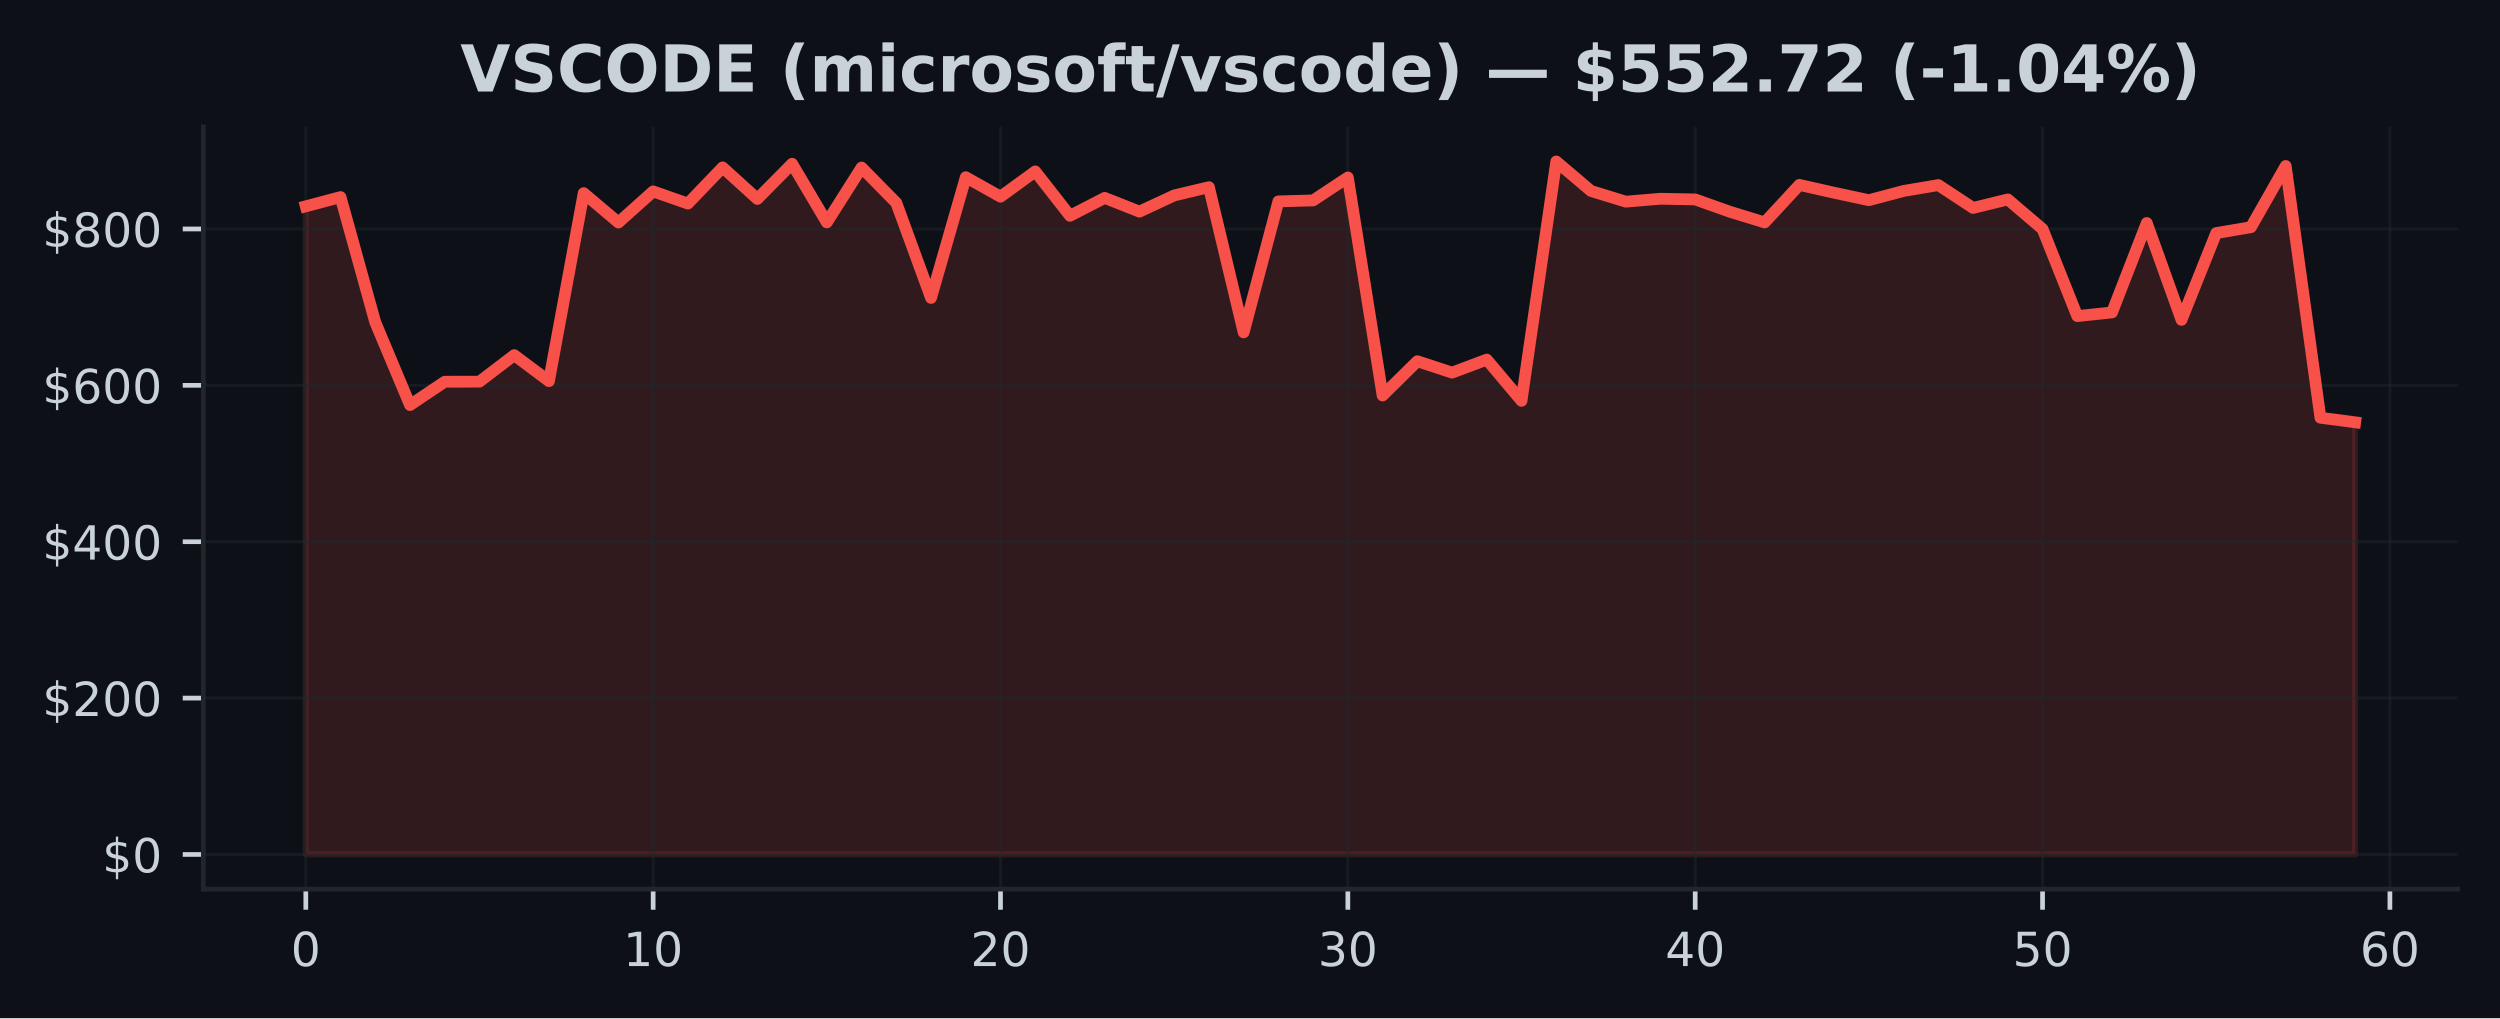
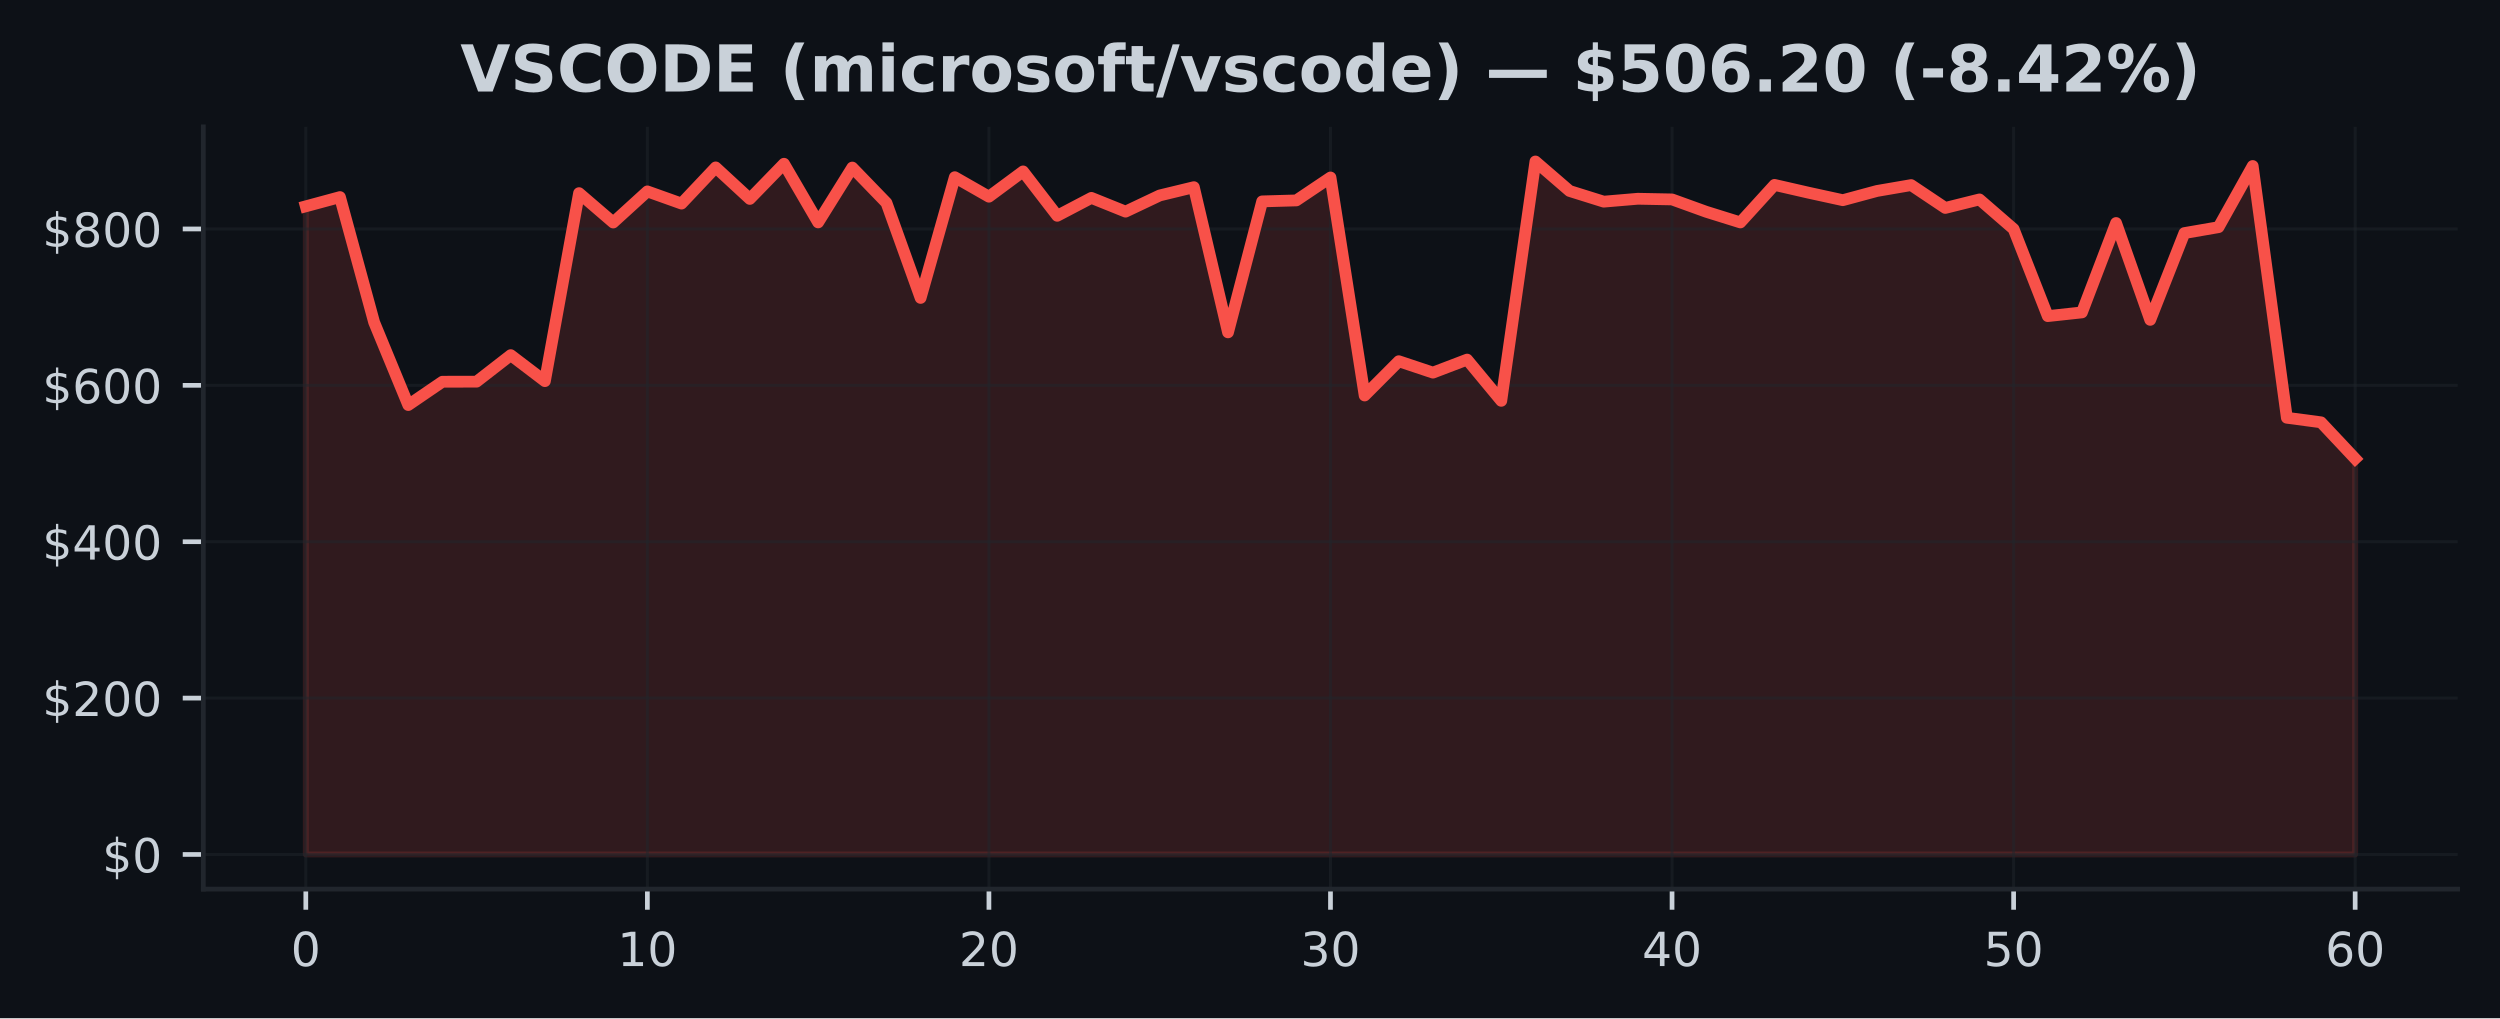
<svg xmlns="http://www.w3.org/2000/svg" xmlns:xlink="http://www.w3.org/1999/xlink" width="424.91pt" height="173.061pt" viewBox="0 0 424.91 173.061" version="1.1">
  <defs>
    <style type="text/css">*{stroke-linejoin: round; stroke-linecap: butt}</style>
  </defs>
  <g id="figure_1">
    <g id="patch_1">
      <path d="M 0 173.061  L 424.91 173.061  L 424.91 0  L 0 0  z " style="fill: #0d1117" />
    </g>
    <g id="axes_1">
      <g id="patch_2">
        <path d="M 34.56 151.118  L 417.71 151.118  L 417.71 21.558  L 34.56 21.558  z " style="fill: #0d1117" />
      </g>
      <g id="FillBetweenPolyCollection_1">
        <defs>
-           <path id="m8db2552127" d="M 51.976 -27.832  L 51.976 -137.993  L 57.88 -139.564  L 63.783 -118.291  L 69.687 -104.218  L 75.591 -108.181  L 81.494 -108.192  L 87.398 -112.7  L 93.302 -108.282  L 99.205 -140.234  L 105.109 -135.243  L 111.013 -140.53  L 116.917 -138.46  L 122.82 -144.607  L 128.724 -139.253  L 134.628 -145.227  L 140.531 -135.26  L 146.435 -144.581  L 152.339 -138.579  L 158.242 -122.425  L 164.146 -142.942  L 170.05 -139.629  L 175.954 -143.926  L 181.857 -136.384  L 187.761 -139.427  L 193.665 -137.091  L 199.568 -139.841  L 205.472 -141.248  L 211.376 -116.574  L 217.279 -138.831  L 223.183 -138.998  L 229.087 -142.894  L 234.991 -105.842  L 240.894 -111.666  L 246.798 -109.727  L 252.702 -111.943  L 258.605 -104.935  L 264.509 -145.613  L 270.413 -140.603  L 276.316 -138.787  L 282.22 -139.28  L 288.124 -139.166  L 294.028 -137.067  L 299.931 -135.256  L 305.835 -141.635  L 311.739 -140.303  L 317.642 -139.037  L 323.546 -140.603  L 329.45 -141.604  L 335.353 -137.718  L 341.257 -139.166  L 347.161 -134.134  L 353.065 -119.333  L 358.968 -119.963  L 364.872 -135.156  L 370.776 -118.698  L 376.679 -133.446  L 382.583 -134.452  L 388.487 -144.845  L 394.39 -102.058  L 400.294 -101.283  L 400.294 -27.832  L 400.294 -27.832  L 394.39 -27.832  L 388.487 -27.832  L 382.583 -27.832  L 376.679 -27.832  L 370.776 -27.832  L 364.872 -27.832  L 358.968 -27.832  L 353.065 -27.832  L 347.161 -27.832  L 341.257 -27.832  L 335.353 -27.832  L 329.45 -27.832  L 323.546 -27.832  L 317.642 -27.832  L 311.739 -27.832  L 305.835 -27.832  L 299.931 -27.832  L 294.028 -27.832  L 288.124 -27.832  L 282.22 -27.832  L 276.316 -27.832  L 270.413 -27.832  L 264.509 -27.832  L 258.605 -27.832  L 252.702 -27.832  L 246.798 -27.832  L 240.894 -27.832  L 234.991 -27.832  L 229.087 -27.832  L 223.183 -27.832  L 217.279 -27.832  L 211.376 -27.832  L 205.472 -27.832  L 199.568 -27.832  L 193.665 -27.832  L 187.761 -27.832  L 181.857 -27.832  L 175.954 -27.832  L 170.05 -27.832  L 164.146 -27.832  L 158.242 -27.832  L 152.339 -27.832  L 146.435 -27.832  L 140.531 -27.832  L 134.628 -27.832  L 128.724 -27.832  L 122.82 -27.832  L 116.917 -27.832  L 111.013 -27.832  L 105.109 -27.832  L 99.205 -27.832  L 93.302 -27.832  L 87.398 -27.832  L 81.494 -27.832  L 75.591 -27.832  L 69.687 -27.832  L 63.783 -27.832  L 57.88 -27.832  L 51.976 -27.832  z " style="stroke: #f85149; stroke-opacity: 0.15" />
+           <path id="mbc6f1275fd" d="M 51.976 -27.832  L 51.976 -137.993  L 57.781 -139.564  L 63.587 -118.291  L 69.392 -104.218  L 75.197 -108.181  L 81.002 -108.192  L 86.808 -112.7  L 92.613 -108.282  L 98.418 -140.234  L 104.224 -135.243  L 110.029 -140.53  L 115.834 -138.46  L 121.64 -144.607  L 127.445 -139.253  L 133.25 -145.227  L 139.055 -135.26  L 144.861 -144.581  L 150.666 -138.579  L 156.471 -122.425  L 162.277 -142.942  L 168.082 -139.629  L 173.887 -143.926  L 179.693 -136.384  L 185.498 -139.427  L 191.303 -137.091  L 197.108 -139.841  L 202.914 -141.248  L 208.719 -116.574  L 214.524 -138.831  L 220.33 -138.998  L 226.135 -142.894  L 231.94 -105.842  L 237.746 -111.666  L 243.551 -109.727  L 249.356 -111.943  L 255.162 -104.935  L 260.967 -145.613  L 266.772 -140.603  L 272.577 -138.787  L 278.383 -139.28  L 284.188 -139.166  L 289.993 -137.067  L 295.799 -135.256  L 301.604 -141.635  L 307.409 -140.303  L 313.215 -139.037  L 319.02 -140.603  L 324.825 -141.604  L 330.63 -137.718  L 336.436 -139.166  L 342.241 -134.134  L 348.046 -119.333  L 353.852 -119.963  L 359.657 -135.156  L 365.462 -118.698  L 371.268 -133.446  L 377.073 -134.452  L 382.878 -144.845  L 388.683 -102.058  L 394.489 -101.283  L 400.294 -95.101  L 400.294 -27.832  L 400.294 -27.832  L 394.489 -27.832  L 388.683 -27.832  L 382.878 -27.832  L 377.073 -27.832  L 371.268 -27.832  L 365.462 -27.832  L 359.657 -27.832  L 353.852 -27.832  L 348.046 -27.832  L 342.241 -27.832  L 336.436 -27.832  L 330.63 -27.832  L 324.825 -27.832  L 319.02 -27.832  L 313.215 -27.832  L 307.409 -27.832  L 301.604 -27.832  L 295.799 -27.832  L 289.993 -27.832  L 284.188 -27.832  L 278.383 -27.832  L 272.577 -27.832  L 266.772 -27.832  L 260.967 -27.832  L 255.162 -27.832  L 249.356 -27.832  L 243.551 -27.832  L 237.746 -27.832  L 231.94 -27.832  L 226.135 -27.832  L 220.33 -27.832  L 214.524 -27.832  L 208.719 -27.832  L 202.914 -27.832  L 197.108 -27.832  L 191.303 -27.832  L 185.498 -27.832  L 179.693 -27.832  L 173.887 -27.832  L 168.082 -27.832  L 162.277 -27.832  L 156.471 -27.832  L 150.666 -27.832  L 144.861 -27.832  L 139.055 -27.832  L 133.25 -27.832  L 127.445 -27.832  L 121.64 -27.832  L 115.834 -27.832  L 110.029 -27.832  L 104.224 -27.832  L 98.418 -27.832  L 92.613 -27.832  L 86.808 -27.832  L 81.002 -27.832  L 75.197 -27.832  L 69.392 -27.832  L 63.587 -27.832  L 57.781 -27.832  L 51.976 -27.832  z " style="stroke: #f85149; stroke-opacity: 0.15" />
        </defs>
-         <g clip-path="url(#p372e29254a)">
-           <use xlink:href="#m8db2552127" x="0" y="173.061" style="fill: #f85149; fill-opacity: 0.15; stroke: #f85149; stroke-opacity: 0.15" />
+         <g clip-path="url(#pbf140e6031)">
+           <use xlink:href="#mbc6f1275fd" x="0" y="173.061" style="fill: #f85149; fill-opacity: 0.15; stroke: #f85149; stroke-opacity: 0.15" />
        </g>
      </g>
      <g id="matplotlib.axis_1">
        <g id="xtick_1">
          <g id="line2d_1">
-             <path d="M 51.976 151.118  L 51.976 21.558  " clip-path="url(#p372e29254a)" style="fill: none; stroke: #21262d; stroke-opacity: 0.5; stroke-width: 0.5; stroke-linecap: square" />
+             <path d="M 51.976 151.118  L 51.976 21.558  " clip-path="url(#pbf140e6031)" style="fill: none; stroke: #21262d; stroke-opacity: 0.5; stroke-width: 0.5; stroke-linecap: square" />
          </g>
          <g id="line2d_2">
            <defs>
-               <path id="me2c15e3073" d="M 0 0  L 0 3.5  " style="stroke: #c9d1d9; stroke-width: 0.8" />
+               <path id="m7eab2db091" d="M 0 0  L 0 3.5  " style="stroke: #c9d1d9; stroke-width: 0.8" />
            </defs>
            <g>
-               <use xlink:href="#me2c15e3073" x="51.976" y="151.118" style="fill: #c9d1d9; stroke: #c9d1d9; stroke-width: 0.8" />
+               <use xlink:href="#m7eab2db091" x="51.976" y="151.118" style="fill: #c9d1d9; stroke: #c9d1d9; stroke-width: 0.8" />
            </g>
          </g>
          <g id="text_1">
            <g style="fill: #c9d1d9" transform="translate(49.43091 164.197) scale(0.08 -0.08)">
              <defs>
                <path id="DejaVuSans-30" d="M 2034 4250  Q 1547 4250 1301 3770  Q 1056 3291 1056 2328  Q 1056 1369 1301 889  Q 1547 409 2034 409  Q 2525 409 2770 889  Q 3016 1369 3016 2328  Q 3016 3291 2770 3770  Q 2525 4250 2034 4250  z M 2034 4750  Q 2819 4750 3233 4129  Q 3647 3509 3647 2328  Q 3647 1150 3233 529  Q 2819 -91 2034 -91  Q 1250 -91 836 529  Q 422 1150 422 2328  Q 422 3509 836 4129  Q 1250 4750 2034 4750  z " transform="scale(0.015625)" />
              </defs>
              <use xlink:href="#DejaVuSans-30" />
            </g>
          </g>
        </g>
        <g id="xtick_2">
          <g id="line2d_3">
-             <path d="M 111.013 151.118  L 111.013 21.558  " clip-path="url(#p372e29254a)" style="fill: none; stroke: #21262d; stroke-opacity: 0.5; stroke-width: 0.5; stroke-linecap: square" />
+             <path d="M 110.029 151.118  L 110.029 21.558  " clip-path="url(#pbf140e6031)" style="fill: none; stroke: #21262d; stroke-opacity: 0.5; stroke-width: 0.5; stroke-linecap: square" />
          </g>
          <g id="line2d_4">
            <g>
-               <use xlink:href="#me2c15e3073" x="111.013" y="151.118" style="fill: #c9d1d9; stroke: #c9d1d9; stroke-width: 0.8" />
+               <use xlink:href="#m7eab2db091" x="110.029" y="151.118" style="fill: #c9d1d9; stroke: #c9d1d9; stroke-width: 0.8" />
            </g>
          </g>
          <g id="text_2">
-             <g style="fill: #c9d1d9" transform="translate(105.9229 164.197) scale(0.08 -0.08)">
+             <g style="fill: #c9d1d9" transform="translate(104.9389 164.197) scale(0.08 -0.08)">
              <defs>
                <path id="DejaVuSans-31" d="M 794 531  L 1825 531  L 1825 4091  L 703 3866  L 703 4441  L 1819 4666  L 2450 4666  L 2450 531  L 3481 531  L 3481 0  L 794 0  L 794 531  z " transform="scale(0.015625)" />
              </defs>
              <use xlink:href="#DejaVuSans-31" />
              <use xlink:href="#DejaVuSans-30" transform="translate(63.62305 0)" />
            </g>
          </g>
        </g>
        <g id="xtick_3">
          <g id="line2d_5">
-             <path d="M 170.05 151.118  L 170.05 21.558  " clip-path="url(#p372e29254a)" style="fill: none; stroke: #21262d; stroke-opacity: 0.5; stroke-width: 0.5; stroke-linecap: square" />
+             <path d="M 168.082 151.118  L 168.082 21.558  " clip-path="url(#pbf140e6031)" style="fill: none; stroke: #21262d; stroke-opacity: 0.5; stroke-width: 0.5; stroke-linecap: square" />
          </g>
          <g id="line2d_6">
            <g>
-               <use xlink:href="#me2c15e3073" x="170.05" y="151.118" style="fill: #c9d1d9; stroke: #c9d1d9; stroke-width: 0.8" />
+               <use xlink:href="#m7eab2db091" x="168.082" y="151.118" style="fill: #c9d1d9; stroke: #c9d1d9; stroke-width: 0.8" />
            </g>
          </g>
          <g id="text_3">
-             <g style="fill: #c9d1d9" transform="translate(164.9599 164.197) scale(0.08 -0.08)">
+             <g style="fill: #c9d1d9" transform="translate(162.992 164.197) scale(0.08 -0.08)">
              <defs>
                <path id="DejaVuSans-32" d="M 1228 531  L 3431 531  L 3431 0  L 469 0  L 469 531  Q 828 903 1448 1529  Q 2069 2156 2228 2338  Q 2531 2678 2651 2914  Q 2772 3150 2772 3378  Q 2772 3750 2511 3984  Q 2250 4219 1831 4219  Q 1534 4219 1204 4116  Q 875 4013 500 3803  L 500 4441  Q 881 4594 1212 4672  Q 1544 4750 1819 4750  Q 2544 4750 2975 4387  Q 3406 4025 3406 3419  Q 3406 3131 3298 2873  Q 3191 2616 2906 2266  Q 2828 2175 2409 1742  Q 1991 1309 1228 531  z " transform="scale(0.015625)" />
              </defs>
              <use xlink:href="#DejaVuSans-32" />
              <use xlink:href="#DejaVuSans-30" transform="translate(63.62305 0)" />
            </g>
          </g>
        </g>
        <g id="xtick_4">
          <g id="line2d_7">
-             <path d="M 229.087 151.118  L 229.087 21.558  " clip-path="url(#p372e29254a)" style="fill: none; stroke: #21262d; stroke-opacity: 0.5; stroke-width: 0.5; stroke-linecap: square" />
+             <path d="M 226.135 151.118  L 226.135 21.558  " clip-path="url(#pbf140e6031)" style="fill: none; stroke: #21262d; stroke-opacity: 0.5; stroke-width: 0.5; stroke-linecap: square" />
          </g>
          <g id="line2d_8">
            <g>
-               <use xlink:href="#me2c15e3073" x="229.087" y="151.118" style="fill: #c9d1d9; stroke: #c9d1d9; stroke-width: 0.8" />
+               <use xlink:href="#m7eab2db091" x="226.135" y="151.118" style="fill: #c9d1d9; stroke: #c9d1d9; stroke-width: 0.8" />
            </g>
          </g>
          <g id="text_4">
-             <g style="fill: #c9d1d9" transform="translate(223.9968 164.197) scale(0.08 -0.08)">
+             <g style="fill: #c9d1d9" transform="translate(221.045 164.197) scale(0.08 -0.08)">
              <defs>
                <path id="DejaVuSans-33" d="M 2597 2516  Q 3050 2419 3304 2112  Q 3559 1806 3559 1356  Q 3559 666 3084 287  Q 2609 -91 1734 -91  Q 1441 -91 1130 -33  Q 819 25 488 141  L 488 750  Q 750 597 1062 519  Q 1375 441 1716 441  Q 2309 441 2620 675  Q 2931 909 2931 1356  Q 2931 1769 2642 2001  Q 2353 2234 1838 2234  L 1294 2234  L 1294 2753  L 1863 2753  Q 2328 2753 2575 2939  Q 2822 3125 2822 3475  Q 2822 3834 2567 4026  Q 2313 4219 1838 4219  Q 1578 4219 1281 4162  Q 984 4106 628 3988  L 628 4550  Q 988 4650 1302 4700  Q 1616 4750 1894 4750  Q 2613 4750 3031 4423  Q 3450 4097 3450 3541  Q 3450 3153 3228 2886  Q 3006 2619 2597 2516  z " transform="scale(0.015625)" />
              </defs>
              <use xlink:href="#DejaVuSans-33" />
              <use xlink:href="#DejaVuSans-30" transform="translate(63.62305 0)" />
            </g>
          </g>
        </g>
        <g id="xtick_5">
          <g id="line2d_9">
-             <path d="M 288.124 151.118  L 288.124 21.558  " clip-path="url(#p372e29254a)" style="fill: none; stroke: #21262d; stroke-opacity: 0.5; stroke-width: 0.5; stroke-linecap: square" />
+             <path d="M 284.188 151.118  L 284.188 21.558  " clip-path="url(#pbf140e6031)" style="fill: none; stroke: #21262d; stroke-opacity: 0.5; stroke-width: 0.5; stroke-linecap: square" />
          </g>
          <g id="line2d_10">
            <g>
-               <use xlink:href="#me2c15e3073" x="288.124" y="151.118" style="fill: #c9d1d9; stroke: #c9d1d9; stroke-width: 0.8" />
+               <use xlink:href="#m7eab2db091" x="284.188" y="151.118" style="fill: #c9d1d9; stroke: #c9d1d9; stroke-width: 0.8" />
            </g>
          </g>
          <g id="text_5">
-             <g style="fill: #c9d1d9" transform="translate(283.0338 164.197) scale(0.08 -0.08)">
+             <g style="fill: #c9d1d9" transform="translate(279.098 164.197) scale(0.08 -0.08)">
              <defs>
                <path id="DejaVuSans-34" d="M 2419 4116  L 825 1625  L 2419 1625  L 2419 4116  z M 2253 4666  L 3047 4666  L 3047 1625  L 3713 1625  L 3713 1100  L 3047 1100  L 3047 0  L 2419 0  L 2419 1100  L 313 1100  L 313 1709  L 2253 4666  z " transform="scale(0.015625)" />
              </defs>
              <use xlink:href="#DejaVuSans-34" />
              <use xlink:href="#DejaVuSans-30" transform="translate(63.62305 0)" />
            </g>
          </g>
        </g>
        <g id="xtick_6">
          <g id="line2d_11">
-             <path d="M 347.161 151.118  L 347.161 21.558  " clip-path="url(#p372e29254a)" style="fill: none; stroke: #21262d; stroke-opacity: 0.5; stroke-width: 0.5; stroke-linecap: square" />
+             <path d="M 342.241 151.118  L 342.241 21.558  " clip-path="url(#pbf140e6031)" style="fill: none; stroke: #21262d; stroke-opacity: 0.5; stroke-width: 0.5; stroke-linecap: square" />
          </g>
          <g id="line2d_12">
            <g>
-               <use xlink:href="#me2c15e3073" x="347.161" y="151.118" style="fill: #c9d1d9; stroke: #c9d1d9; stroke-width: 0.8" />
+               <use xlink:href="#m7eab2db091" x="342.241" y="151.118" style="fill: #c9d1d9; stroke: #c9d1d9; stroke-width: 0.8" />
            </g>
          </g>
          <g id="text_6">
-             <g style="fill: #c9d1d9" transform="translate(342.0708 164.197) scale(0.08 -0.08)">
+             <g style="fill: #c9d1d9" transform="translate(337.1511 164.197) scale(0.08 -0.08)">
              <defs>
                <path id="DejaVuSans-35" d="M 691 4666  L 3169 4666  L 3169 4134  L 1269 4134  L 1269 2991  Q 1406 3038 1543 3061  Q 1681 3084 1819 3084  Q 2600 3084 3056 2656  Q 3513 2228 3513 1497  Q 3513 744 3044 326  Q 2575 -91 1722 -91  Q 1428 -91 1123 -41  Q 819 9 494 109  L 494 744  Q 775 591 1075 516  Q 1375 441 1709 441  Q 2250 441 2565 725  Q 2881 1009 2881 1497  Q 2881 1984 2565 2268  Q 2250 2553 1709 2553  Q 1456 2553 1204 2497  Q 953 2441 691 2322  L 691 4666  z " transform="scale(0.015625)" />
              </defs>
              <use xlink:href="#DejaVuSans-35" />
              <use xlink:href="#DejaVuSans-30" transform="translate(63.62305 0)" />
            </g>
          </g>
        </g>
        <g id="xtick_7">
          <g id="line2d_13">
-             <path d="M 406.198 151.118  L 406.198 21.558  " clip-path="url(#p372e29254a)" style="fill: none; stroke: #21262d; stroke-opacity: 0.5; stroke-width: 0.5; stroke-linecap: square" />
+             <path d="M 400.294 151.118  L 400.294 21.558  " clip-path="url(#pbf140e6031)" style="fill: none; stroke: #21262d; stroke-opacity: 0.5; stroke-width: 0.5; stroke-linecap: square" />
          </g>
          <g id="line2d_14">
            <g>
-               <use xlink:href="#me2c15e3073" x="406.198" y="151.118" style="fill: #c9d1d9; stroke: #c9d1d9; stroke-width: 0.8" />
+               <use xlink:href="#m7eab2db091" x="400.294" y="151.118" style="fill: #c9d1d9; stroke: #c9d1d9; stroke-width: 0.8" />
            </g>
          </g>
          <g id="text_7">
-             <g style="fill: #c9d1d9" transform="translate(401.1078 164.197) scale(0.08 -0.08)">
+             <g style="fill: #c9d1d9" transform="translate(395.2041 164.197) scale(0.08 -0.08)">
              <defs>
                <path id="DejaVuSans-36" d="M 2113 2584  Q 1688 2584 1439 2293  Q 1191 2003 1191 1497  Q 1191 994 1439 701  Q 1688 409 2113 409  Q 2538 409 2786 701  Q 3034 994 3034 1497  Q 3034 2003 2786 2293  Q 2538 2584 2113 2584  z M 3366 4563  L 3366 3988  Q 3128 4100 2886 4159  Q 2644 4219 2406 4219  Q 1781 4219 1451 3797  Q 1122 3375 1075 2522  Q 1259 2794 1537 2939  Q 1816 3084 2150 3084  Q 2853 3084 3261 2657  Q 3669 2231 3669 1497  Q 3669 778 3244 343  Q 2819 -91 2113 -91  Q 1303 -91 875 529  Q 447 1150 447 2328  Q 447 3434 972 4092  Q 1497 4750 2381 4750  Q 2619 4750 2861 4703  Q 3103 4656 3366 4563  z " transform="scale(0.015625)" />
              </defs>
              <use xlink:href="#DejaVuSans-36" />
              <use xlink:href="#DejaVuSans-30" transform="translate(63.62305 0)" />
            </g>
          </g>
        </g>
      </g>
      <g id="matplotlib.axis_2">
        <g id="ytick_1">
          <g id="line2d_15">
-             <path d="M 34.56 145.229  L 417.71 145.229  " clip-path="url(#p372e29254a)" style="fill: none; stroke: #21262d; stroke-opacity: 0.5; stroke-width: 0.5; stroke-linecap: square" />
+             <path d="M 34.56 145.229  L 417.71 145.229  " clip-path="url(#pbf140e6031)" style="fill: none; stroke: #21262d; stroke-opacity: 0.5; stroke-width: 0.5; stroke-linecap: square" />
          </g>
          <g id="line2d_16">
            <defs>
-               <path id="ma58d6ce3e2" d="M 0 0  L -3.5 0  " style="stroke: #c9d1d9; stroke-width: 0.8" />
+               <path id="mba1f2c951e" d="M 0 0  L -3.5 0  " style="stroke: #c9d1d9; stroke-width: 0.8" />
            </defs>
            <g>
-               <use xlink:href="#ma58d6ce3e2" x="34.56" y="145.229" style="fill: #c9d1d9; stroke: #c9d1d9; stroke-width: 0.8" />
+               <use xlink:href="#mba1f2c951e" x="34.56" y="145.229" style="fill: #c9d1d9; stroke: #c9d1d9; stroke-width: 0.8" />
            </g>
          </g>
          <g id="text_8">
            <g style="fill: #c9d1d9" transform="translate(17.38 148.2686) scale(0.08 -0.08)">
              <defs>
                <path id="DejaVuSans-24" d="M 2163 -941  L 1850 -941  L 1847 0  Q 1519 6 1191 76  Q 863 147 531 288  L 531 850  Q 850 650 1176 548  Q 1503 447 1850 444  L 1850 1869  Q 1159 1981 845 2250  Q 531 2519 531 2988  Q 531 3497 872 3790  Q 1213 4084 1850 4128  L 1850 4863  L 2163 4863  L 2163 4138  Q 2453 4125 2725 4076  Q 2997 4028 3256 3944  L 3256 3397  Q 2997 3528 2723 3600  Q 2450 3672 2163 3684  L 2163 2350  Q 2872 2241 3206 1959  Q 3541 1678 3541 1191  Q 3541 663 3186 358  Q 2831 53 2163 6  L 2163 -941  z M 1850 2406  L 1850 3688  Q 1488 3647 1297 3481  Q 1106 3316 1106 3041  Q 1106 2772 1282 2622  Q 1459 2472 1850 2406  z M 2163 1806  L 2163 453  Q 2559 506 2761 678  Q 2963 850 2963 1131  Q 2963 1406 2770 1568  Q 2578 1731 2163 1806  z " transform="scale(0.015625)" />
              </defs>
              <use xlink:href="#DejaVuSans-24" />
              <use xlink:href="#DejaVuSans-30" transform="translate(63.62305 0)" />
            </g>
          </g>
        </g>
        <g id="ytick_2">
          <g id="line2d_17">
-             <path d="M 34.56 118.651  L 417.71 118.651  " clip-path="url(#p372e29254a)" style="fill: none; stroke: #21262d; stroke-opacity: 0.5; stroke-width: 0.5; stroke-linecap: square" />
+             <path d="M 34.56 118.651  L 417.71 118.651  " clip-path="url(#pbf140e6031)" style="fill: none; stroke: #21262d; stroke-opacity: 0.5; stroke-width: 0.5; stroke-linecap: square" />
          </g>
          <g id="line2d_18">
            <g>
-               <use xlink:href="#ma58d6ce3e2" x="34.56" y="118.651" style="fill: #c9d1d9; stroke: #c9d1d9; stroke-width: 0.8" />
+               <use xlink:href="#mba1f2c951e" x="34.56" y="118.651" style="fill: #c9d1d9; stroke: #c9d1d9; stroke-width: 0.8" />
            </g>
          </g>
          <g id="text_9">
            <g style="fill: #c9d1d9" transform="translate(7.2 121.6902) scale(0.08 -0.08)">
              <use xlink:href="#DejaVuSans-24" />
              <use xlink:href="#DejaVuSans-32" transform="translate(63.62305 0)" />
              <use xlink:href="#DejaVuSans-30" transform="translate(127.2461 0)" />
              <use xlink:href="#DejaVuSans-30" transform="translate(190.8691 0)" />
            </g>
          </g>
        </g>
        <g id="ytick_3">
          <g id="line2d_19">
-             <path d="M 34.56 92.073  L 417.71 92.073  " clip-path="url(#p372e29254a)" style="fill: none; stroke: #21262d; stroke-opacity: 0.5; stroke-width: 0.5; stroke-linecap: square" />
+             <path d="M 34.56 92.073  L 417.71 92.073  " clip-path="url(#pbf140e6031)" style="fill: none; stroke: #21262d; stroke-opacity: 0.5; stroke-width: 0.5; stroke-linecap: square" />
          </g>
          <g id="line2d_20">
            <g>
-               <use xlink:href="#ma58d6ce3e2" x="34.56" y="92.073" style="fill: #c9d1d9; stroke: #c9d1d9; stroke-width: 0.8" />
+               <use xlink:href="#mba1f2c951e" x="34.56" y="92.073" style="fill: #c9d1d9; stroke: #c9d1d9; stroke-width: 0.8" />
            </g>
          </g>
          <g id="text_10">
            <g style="fill: #c9d1d9" transform="translate(7.2 95.11193) scale(0.08 -0.08)">
              <use xlink:href="#DejaVuSans-24" />
              <use xlink:href="#DejaVuSans-34" transform="translate(63.62305 0)" />
              <use xlink:href="#DejaVuSans-30" transform="translate(127.2461 0)" />
              <use xlink:href="#DejaVuSans-30" transform="translate(190.8691 0)" />
            </g>
          </g>
        </g>
        <g id="ytick_4">
          <g id="line2d_21">
-             <path d="M 34.56 65.494  L 417.71 65.494  " clip-path="url(#p372e29254a)" style="fill: none; stroke: #21262d; stroke-opacity: 0.5; stroke-width: 0.5; stroke-linecap: square" />
+             <path d="M 34.56 65.494  L 417.71 65.494  " clip-path="url(#pbf140e6031)" style="fill: none; stroke: #21262d; stroke-opacity: 0.5; stroke-width: 0.5; stroke-linecap: square" />
          </g>
          <g id="line2d_22">
            <g>
-               <use xlink:href="#ma58d6ce3e2" x="34.56" y="65.494" style="fill: #c9d1d9; stroke: #c9d1d9; stroke-width: 0.8" />
+               <use xlink:href="#mba1f2c951e" x="34.56" y="65.494" style="fill: #c9d1d9; stroke: #c9d1d9; stroke-width: 0.8" />
            </g>
          </g>
          <g id="text_11">
            <g style="fill: #c9d1d9" transform="translate(7.2 68.53361) scale(0.08 -0.08)">
              <use xlink:href="#DejaVuSans-24" />
              <use xlink:href="#DejaVuSans-36" transform="translate(63.62305 0)" />
              <use xlink:href="#DejaVuSans-30" transform="translate(127.2461 0)" />
              <use xlink:href="#DejaVuSans-30" transform="translate(190.8691 0)" />
            </g>
          </g>
        </g>
        <g id="ytick_5">
          <g id="line2d_23">
-             <path d="M 34.56 38.916  L 417.71 38.916  " clip-path="url(#p372e29254a)" style="fill: none; stroke: #21262d; stroke-opacity: 0.5; stroke-width: 0.5; stroke-linecap: square" />
+             <path d="M 34.56 38.916  L 417.71 38.916  " clip-path="url(#pbf140e6031)" style="fill: none; stroke: #21262d; stroke-opacity: 0.5; stroke-width: 0.5; stroke-linecap: square" />
          </g>
          <g id="line2d_24">
            <g>
-               <use xlink:href="#ma58d6ce3e2" x="34.56" y="38.916" style="fill: #c9d1d9; stroke: #c9d1d9; stroke-width: 0.8" />
+               <use xlink:href="#mba1f2c951e" x="34.56" y="38.916" style="fill: #c9d1d9; stroke: #c9d1d9; stroke-width: 0.8" />
            </g>
          </g>
          <g id="text_12">
            <g style="fill: #c9d1d9" transform="translate(7.2 41.95529) scale(0.08 -0.08)">
              <defs>
                <path id="DejaVuSans-38" d="M 2034 2216  Q 1584 2216 1326 1975  Q 1069 1734 1069 1313  Q 1069 891 1326 650  Q 1584 409 2034 409  Q 2484 409 2743 651  Q 3003 894 3003 1313  Q 3003 1734 2745 1975  Q 2488 2216 2034 2216  z M 1403 2484  Q 997 2584 770 2862  Q 544 3141 544 3541  Q 544 4100 942 4425  Q 1341 4750 2034 4750  Q 2731 4750 3128 4425  Q 3525 4100 3525 3541  Q 3525 3141 3298 2862  Q 3072 2584 2669 2484  Q 3125 2378 3379 2068  Q 3634 1759 3634 1313  Q 3634 634 3220 271  Q 2806 -91 2034 -91  Q 1263 -91 848 271  Q 434 634 434 1313  Q 434 1759 690 2068  Q 947 2378 1403 2484  z M 1172 3481  Q 1172 3119 1398 2916  Q 1625 2713 2034 2713  Q 2441 2713 2670 2916  Q 2900 3119 2900 3481  Q 2900 3844 2670 4047  Q 2441 4250 2034 4250  Q 1625 4250 1398 4047  Q 1172 3844 1172 3481  z " transform="scale(0.015625)" />
              </defs>
              <use xlink:href="#DejaVuSans-24" />
              <use xlink:href="#DejaVuSans-38" transform="translate(63.62305 0)" />
              <use xlink:href="#DejaVuSans-30" transform="translate(127.2461 0)" />
              <use xlink:href="#DejaVuSans-30" transform="translate(190.8691 0)" />
            </g>
          </g>
        </g>
      </g>
      <g id="line2d_25">
-         <path d="M 51.976 35.067  L 57.88 33.497  L 63.783 54.77  L 69.687 68.843  L 75.591 64.88  L 81.494 64.868  L 87.398 60.361  L 93.302 64.779  L 99.205 32.827  L 105.109 37.818  L 111.013 32.53  L 116.917 34.601  L 122.82 28.453  L 128.724 33.808  L 134.628 27.834  L 140.531 37.801  L 146.435 28.48  L 152.339 34.481  L 158.242 50.636  L 164.146 30.118  L 170.05 33.431  L 175.954 29.135  L 181.857 36.677  L 187.761 33.633  L 193.665 35.97  L 199.568 33.22  L 205.472 31.813  L 211.376 56.487  L 217.279 34.23  L 223.183 34.063  L 229.087 30.166  L 234.991 67.219  L 240.894 61.395  L 246.798 63.333  L 252.702 61.118  L 258.605 68.125  L 264.509 27.447  L 270.413 32.457  L 276.316 34.274  L 282.22 33.781  L 288.124 33.895  L 294.028 35.994  L 299.931 37.805  L 305.835 31.426  L 311.739 32.758  L 317.642 34.024  L 323.546 32.457  L 329.45 31.457  L 335.353 35.342  L 341.257 33.895  L 347.161 38.927  L 353.065 53.728  L 358.968 53.098  L 364.872 37.905  L 370.776 54.363  L 376.679 39.615  L 382.583 38.609  L 388.487 28.215  L 394.39 71.003  L 400.294 71.777  " clip-path="url(#p372e29254a)" style="fill: none; stroke: #f85149; stroke-width: 2; stroke-linecap: square" />
+         <path d="M 51.976 35.067  L 57.781 33.497  L 63.587 54.77  L 69.392 68.843  L 75.197 64.88  L 81.002 64.868  L 86.808 60.361  L 92.613 64.779  L 98.418 32.827  L 104.224 37.818  L 110.029 32.53  L 115.834 34.601  L 121.64 28.453  L 127.445 33.808  L 133.25 27.834  L 139.055 37.801  L 144.861 28.48  L 150.666 34.481  L 156.471 50.636  L 162.277 30.118  L 168.082 33.431  L 173.887 29.135  L 179.693 36.677  L 185.498 33.633  L 191.303 35.97  L 197.108 33.22  L 202.914 31.813  L 208.719 56.487  L 214.524 34.23  L 220.33 34.063  L 226.135 30.166  L 231.94 67.219  L 237.746 61.395  L 243.551 63.333  L 249.356 61.118  L 255.162 68.125  L 260.967 27.447  L 266.772 32.457  L 272.577 34.274  L 278.383 33.781  L 284.188 33.895  L 289.993 35.994  L 295.799 37.805  L 301.604 31.426  L 307.409 32.758  L 313.215 34.024  L 319.02 32.457  L 324.825 31.457  L 330.63 35.342  L 336.436 33.895  L 342.241 38.927  L 348.046 53.728  L 353.852 53.098  L 359.657 37.905  L 365.462 54.363  L 371.268 39.615  L 377.073 38.609  L 382.878 28.215  L 388.683 71.003  L 394.489 71.777  L 400.294 77.959  " clip-path="url(#pbf140e6031)" style="fill: none; stroke: #f85149; stroke-width: 2; stroke-linecap: square" />
      </g>
      <g id="patch_3">
        <path d="M 34.56 151.118  L 34.56 21.558  " style="fill: none; stroke: #21262d; stroke-width: 0.8; stroke-linejoin: miter; stroke-linecap: square" />
      </g>
      <g id="patch_4">
        <path d="M 34.56 151.118  L 417.71 151.118  " style="fill: none; stroke: #21262d; stroke-width: 0.8; stroke-linejoin: miter; stroke-linecap: square" />
      </g>
      <g id="text_13">
        <g style="fill: #c9d1d9" transform="translate(78.24 15.55828) scale(0.11 -0.11)">
          <defs>
            <path id="DejaVuSans-Bold-56" d="M 31 4666  L 1241 4666  L 2478 1222  L 3713 4666  L 4922 4666  L 3194 0  L 1759 0  L 31 4666  z " transform="scale(0.015625)" />
            <path id="DejaVuSans-Bold-53" d="M 3834 4519  L 3834 3531  Q 3450 3703 3084 3790  Q 2719 3878 2394 3878  Q 1963 3878 1756 3759  Q 1550 3641 1550 3391  Q 1550 3203 1689 3098  Q 1828 2994 2194 2919  L 2706 2816  Q 3484 2659 3812 2340  Q 4141 2022 4141 1434  Q 4141 663 3683 286  Q 3225 -91 2284 -91  Q 1841 -91 1394 -6  Q 947 78 500 244  L 500 1259  Q 947 1022 1364 901  Q 1781 781 2169 781  Q 2563 781 2772 912  Q 2981 1044 2981 1288  Q 2981 1506 2839 1625  Q 2697 1744 2272 1838  L 1806 1941  Q 1106 2091 782 2419  Q 459 2747 459 3303  Q 459 4000 909 4375  Q 1359 4750 2203 4750  Q 2588 4750 2994 4692  Q 3400 4634 3834 4519  z " transform="scale(0.015625)" />
            <path id="DejaVuSans-Bold-43" d="M 4288 256  Q 3956 84 3597 -3  Q 3238 -91 2847 -91  Q 1681 -91 1000 561  Q 319 1213 319 2328  Q 319 3447 1000 4098  Q 1681 4750 2847 4750  Q 3238 4750 3597 4662  Q 3956 4575 4288 4403  L 4288 3438  Q 3953 3666 3628 3772  Q 3303 3878 2944 3878  Q 2300 3878 1931 3465  Q 1563 3053 1563 2328  Q 1563 1606 1931 1193  Q 2300 781 2944 781  Q 3303 781 3628 887  Q 3953 994 4288 1222  L 4288 256  z " transform="scale(0.015625)" />
            <path id="DejaVuSans-Bold-4f" d="M 2719 3878  Q 2169 3878 1866 3472  Q 1563 3066 1563 2328  Q 1563 1594 1866 1187  Q 2169 781 2719 781  Q 3272 781 3575 1187  Q 3878 1594 3878 2328  Q 3878 3066 3575 3472  Q 3272 3878 2719 3878  z M 2719 4750  Q 3844 4750 4481 4106  Q 5119 3463 5119 2328  Q 5119 1197 4481 553  Q 3844 -91 2719 -91  Q 1597 -91 958 553  Q 319 1197 319 2328  Q 319 3463 958 4106  Q 1597 4750 2719 4750  z " transform="scale(0.015625)" />
            <path id="DejaVuSans-Bold-44" d="M 1791 3756  L 1791 909  L 2222 909  Q 2959 909 3348 1275  Q 3738 1641 3738 2338  Q 3738 3031 3350 3393  Q 2963 3756 2222 3756  L 1791 3756  z M 588 4666  L 1856 4666  Q 2919 4666 3439 4514  Q 3959 4363 4331 4000  Q 4659 3684 4818 3271  Q 4978 2859 4978 2338  Q 4978 1809 4818 1395  Q 4659 981 4331 666  Q 3956 303 3431 151  Q 2906 0 1856 0  L 588 0  L 588 4666  z " transform="scale(0.015625)" />
            <path id="DejaVuSans-Bold-45" d="M 588 4666  L 3834 4666  L 3834 3756  L 1791 3756  L 1791 2888  L 3713 2888  L 3713 1978  L 1791 1978  L 1791 909  L 3903 909  L 3903 0  L 588 0  L 588 4666  z " transform="scale(0.015625)" />
            <path id="DejaVuSans-Bold-20" transform="scale(0.015625)" />
            <path id="DejaVuSans-Bold-28" d="M 2413 -844  L 1484 -844  Q 1006 -72 778 623  Q 550 1319 550 2003  Q 550 2688 779 3389  Q 1009 4091 1484 4856  L 2413 4856  Q 2013 4116 1813 3408  Q 1613 2700 1613 2009  Q 1613 1319 1811 609  Q 2009 -100 2413 -844  z " transform="scale(0.015625)" />
            <path id="DejaVuSans-Bold-6d" d="M 3781 2919  Q 3994 3244 4286 3414  Q 4578 3584 4928 3584  Q 5531 3584 5847 3212  Q 6163 2841 6163 2131  L 6163 0  L 5038 0  L 5038 1825  Q 5041 1866 5042 1909  Q 5044 1953 5044 2034  Q 5044 2406 4934 2573  Q 4825 2741 4581 2741  Q 4263 2741 4089 2478  Q 3916 2216 3909 1719  L 3909 0  L 2784 0  L 2784 1825  Q 2784 2406 2684 2573  Q 2584 2741 2328 2741  Q 2006 2741 1831 2477  Q 1656 2213 1656 1722  L 1656 0  L 531 0  L 531 3500  L 1656 3500  L 1656 2988  Q 1863 3284 2130 3434  Q 2397 3584 2719 3584  Q 3081 3584 3359 3409  Q 3638 3234 3781 2919  z " transform="scale(0.015625)" />
            <path id="DejaVuSans-Bold-69" d="M 538 3500  L 1656 3500  L 1656 0  L 538 0  L 538 3500  z M 538 4863  L 1656 4863  L 1656 3950  L 538 3950  L 538 4863  z " transform="scale(0.015625)" />
            <path id="DejaVuSans-Bold-63" d="M 3366 3391  L 3366 2478  Q 3138 2634 2908 2709  Q 2678 2784 2431 2784  Q 1963 2784 1702 2511  Q 1441 2238 1441 1747  Q 1441 1256 1702 982  Q 1963 709 2431 709  Q 2694 709 2930 787  Q 3166 866 3366 1019  L 3366 103  Q 3103 6 2833 -42  Q 2563 -91 2291 -91  Q 1344 -91 809 395  Q 275 881 275 1747  Q 275 2613 809 3098  Q 1344 3584 2291 3584  Q 2566 3584 2833 3536  Q 3100 3488 3366 3391  z " transform="scale(0.015625)" />
            <path id="DejaVuSans-Bold-72" d="M 3138 2547  Q 2991 2616 2845 2648  Q 2700 2681 2553 2681  Q 2122 2681 1889 2404  Q 1656 2128 1656 1613  L 1656 0  L 538 0  L 538 3500  L 1656 3500  L 1656 2925  Q 1872 3269 2151 3426  Q 2431 3584 2822 3584  Q 2878 3584 2943 3579  Q 3009 3575 3134 3559  L 3138 2547  z " transform="scale(0.015625)" />
            <path id="DejaVuSans-Bold-6f" d="M 2203 2784  Q 1831 2784 1636 2517  Q 1441 2250 1441 1747  Q 1441 1244 1636 976  Q 1831 709 2203 709  Q 2569 709 2762 976  Q 2956 1244 2956 1747  Q 2956 2250 2762 2517  Q 2569 2784 2203 2784  z M 2203 3584  Q 3106 3584 3614 3096  Q 4122 2609 4122 1747  Q 4122 884 3614 396  Q 3106 -91 2203 -91  Q 1297 -91 786 396  Q 275 884 275 1747  Q 275 2609 786 3096  Q 1297 3584 2203 3584  z " transform="scale(0.015625)" />
            <path id="DejaVuSans-Bold-73" d="M 3272 3391  L 3272 2541  Q 2913 2691 2578 2766  Q 2244 2841 1947 2841  Q 1628 2841 1473 2761  Q 1319 2681 1319 2516  Q 1319 2381 1436 2309  Q 1553 2238 1856 2203  L 2053 2175  Q 2913 2066 3209 1816  Q 3506 1566 3506 1031  Q 3506 472 3093 190  Q 2681 -91 1863 -91  Q 1516 -91 1145 -36  Q 775 19 384 128  L 384 978  Q 719 816 1070 734  Q 1422 653 1784 653  Q 2113 653 2278 743  Q 2444 834 2444 1013  Q 2444 1163 2330 1236  Q 2216 1309 1875 1350  L 1678 1375  Q 931 1469 631 1722  Q 331 1975 331 2491  Q 331 3047 712 3315  Q 1094 3584 1881 3584  Q 2191 3584 2531 3537  Q 2872 3491 3272 3391  z " transform="scale(0.015625)" />
            <path id="DejaVuSans-Bold-66" d="M 2841 4863  L 2841 4128  L 2222 4128  Q 1984 4128 1890 4042  Q 1797 3956 1797 3744  L 1797 3500  L 2753 3500  L 2753 2700  L 1797 2700  L 1797 0  L 678 0  L 678 2700  L 122 2700  L 122 3500  L 678 3500  L 678 3744  Q 678 4316 997 4589  Q 1316 4863 1984 4863  L 2841 4863  z " transform="scale(0.015625)" />
            <path id="DejaVuSans-Bold-74" d="M 1759 4494  L 1759 3500  L 2913 3500  L 2913 2700  L 1759 2700  L 1759 1216  Q 1759 972 1856 886  Q 1953 800 2241 800  L 2816 800  L 2816 0  L 1856 0  Q 1194 0 917 276  Q 641 553 641 1216  L 641 2700  L 84 2700  L 84 3500  L 641 3500  L 641 4494  L 1759 4494  z " transform="scale(0.015625)" />
            <path id="DejaVuSans-Bold-2f" d="M 1644 4666  L 2338 4666  L 691 -594  L 0 -594  L 1644 4666  z " transform="scale(0.015625)" />
            <path id="DejaVuSans-Bold-76" d="M 97 3500  L 1216 3500  L 2088 1081  L 2956 3500  L 4078 3500  L 2700 0  L 1472 0  L 97 3500  z " transform="scale(0.015625)" />
            <path id="DejaVuSans-Bold-64" d="M 2919 2988  L 2919 4863  L 4044 4863  L 4044 0  L 2919 0  L 2919 506  Q 2688 197 2409 53  Q 2131 -91 1766 -91  Q 1119 -91 703 423  Q 288 938 288 1747  Q 288 2556 703 3070  Q 1119 3584 1766 3584  Q 2128 3584 2408 3439  Q 2688 3294 2919 2988  z M 2181 722  Q 2541 722 2730 984  Q 2919 1247 2919 1747  Q 2919 2247 2730 2509  Q 2541 2772 2181 2772  Q 1825 2772 1636 2509  Q 1447 2247 1447 1747  Q 1447 1247 1636 984  Q 1825 722 2181 722  z " transform="scale(0.015625)" />
            <path id="DejaVuSans-Bold-65" d="M 4031 1759  L 4031 1441  L 1416 1441  Q 1456 1047 1700 850  Q 1944 653 2381 653  Q 2734 653 3104 758  Q 3475 863 3866 1075  L 3866 213  Q 3469 63 3072 -14  Q 2675 -91 2278 -91  Q 1328 -91 801 392  Q 275 875 275 1747  Q 275 2603 792 3093  Q 1309 3584 2216 3584  Q 3041 3584 3536 3087  Q 4031 2591 4031 1759  z M 2881 2131  Q 2881 2450 2695 2645  Q 2509 2841 2209 2841  Q 1884 2841 1681 2658  Q 1478 2475 1428 2131  L 2881 2131  z " transform="scale(0.015625)" />
            <path id="DejaVuSans-Bold-29" d="M 513 -844  Q 913 -100 1113 609  Q 1313 1319 1313 2009  Q 1313 2700 1113 3408  Q 913 4116 513 4856  L 1441 4856  Q 1916 4091 2145 3389  Q 2375 2688 2375 2003  Q 2375 1319 2147 623  Q 1919 -72 1441 -844  L 513 -844  z " transform="scale(0.015625)" />
            <path id="DejaVuSans-Bold-2014" d="M 344 2156  L 6056 2156  L 6056 1350  L 344 1350  L 344 2156  z " transform="scale(0.015625)" />
            <path id="DejaVuSans-Bold-24" d="M 2484 -941  L 1978 -941  L 1975 0  Q 1584 16 1218 87  Q 853 159 506 288  L 506 1106  Q 866 922 1233 823  Q 1600 725 1978 713  L 1978 1684  L 1875 1703  Q 1128 1834 814 2115  Q 500 2397 500 2925  Q 500 3484 883 3798  Q 1266 4113 1975 4141  L 1978 4863  L 2484 4863  L 2484 4153  Q 2797 4128 3109 4075  Q 3422 4022 3738 3938  L 3738 3144  Q 3425 3275 3112 3348  Q 2800 3422 2484 3438  L 2484 2541  L 2584 2522  Q 3378 2397 3698 2105  Q 4019 1813 4019 1241  Q 4019 666 3637 358  Q 3256 50 2484 6  L 2484 -941  z M 1978 2613  L 1978 3428  Q 1756 3416 1623 3308  Q 1491 3200 1491 3034  Q 1491 2850 1612 2745  Q 1734 2641 1978 2613  z M 2484 1594  L 2484 725  Q 2756 728 2892 831  Q 3028 934 3028 1141  Q 3028 1353 2903 1458  Q 2778 1563 2484 1594  z " transform="scale(0.015625)" />
            <path id="DejaVuSans-Bold-35" d="M 678 4666  L 3669 4666  L 3669 3781  L 1638 3781  L 1638 3059  Q 1775 3097 1914 3117  Q 2053 3138 2203 3138  Q 3056 3138 3531 2711  Q 4006 2284 4006 1522  Q 4006 766 3489 337  Q 2972 -91 2053 -91  Q 1656 -91 1267 -14  Q 878 63 494 219  L 494 1166  Q 875 947 1217 837  Q 1559 728 1863 728  Q 2300 728 2551 942  Q 2803 1156 2803 1522  Q 2803 1891 2551 2103  Q 2300 2316 1863 2316  Q 1603 2316 1309 2248  Q 1016 2181 678 2041  L 678 4666  z " transform="scale(0.015625)" />
+             <path id="DejaVuSans-Bold-30" d="M 2944 2338  Q 2944 3213 2780 3570  Q 2616 3928 2228 3928  Q 1841 3928 1675 3570  Q 1509 3213 1509 2338  Q 1509 1453 1675 1090  Q 1841 728 2228 728  Q 2613 728 2778 1090  Q 2944 1453 2944 2338  z M 4147 2328  Q 4147 1169 3647 539  Q 3147 -91 2228 -91  Q 1306 -91 806 539  Q 306 1169 306 2328  Q 306 3491 806 4120  Q 1306 4750 2228 4750  Q 3147 4750 3647 4120  Q 4147 3491 4147 2328  z " transform="scale(0.015625)" />
+             <path id="DejaVuSans-Bold-36" d="M 2316 2303  Q 2000 2303 1842 2098  Q 1684 1894 1684 1484  Q 1684 1075 1842 870  Q 2000 666 2316 666  Q 2634 666 2792 870  Q 2950 1075 2950 1484  Q 2950 1894 2792 2098  Q 2634 2303 2316 2303  z M 3803 4544  L 3803 3681  Q 3506 3822 3243 3889  Q 2981 3956 2731 3956  Q 2194 3956 1894 3657  Q 1594 3359 1544 2772  Q 1750 2925 1990 3001  Q 2231 3078 2516 3078  Q 3231 3078 3670 2659  Q 4109 2241 4109 1563  Q 4109 813 3618 361  Q 3128 -91 2303 -91  Q 1394 -91 895 523  Q 397 1138 397 2266  Q 397 3422 980 4083  Q 1563 4744 2578 4744  Q 2900 4744 3203 4694  Q 3506 4644 3803 4544  z " transform="scale(0.015625)" />
+             <path id="DejaVuSans-Bold-2e" d="M 653 1209  L 1778 1209  L 1778 0  L 653 0  L 653 1209  z " transform="scale(0.015625)" />
            <path id="DejaVuSans-Bold-32" d="M 1844 884  L 3897 884  L 3897 0  L 506 0  L 506 884  L 2209 2388  Q 2438 2594 2547 2791  Q 2656 2988 2656 3200  Q 2656 3528 2436 3728  Q 2216 3928 1850 3928  Q 1569 3928 1234 3808  Q 900 3688 519 3450  L 519 4475  Q 925 4609 1322 4679  Q 1719 4750 2100 4750  Q 2938 4750 3402 4381  Q 3866 4013 3866 3353  Q 3866 2972 3669 2642  Q 3472 2313 2841 1759  L 1844 884  z " transform="scale(0.015625)" />
-             <path id="DejaVuSans-Bold-2e" d="M 653 1209  L 1778 1209  L 1778 0  L 653 0  L 653 1209  z " transform="scale(0.015625)" />
-             <path id="DejaVuSans-Bold-37" d="M 428 4666  L 3944 4666  L 3944 3988  L 2125 0  L 953 0  L 2675 3781  L 428 3781  L 428 4666  z " transform="scale(0.015625)" />
            <path id="DejaVuSans-Bold-2d" d="M 347 2297  L 2309 2297  L 2309 1388  L 347 1388  L 347 2297  z " transform="scale(0.015625)" />
-             <path id="DejaVuSans-Bold-31" d="M 750 831  L 1813 831  L 1813 3847  L 722 3622  L 722 4441  L 1806 4666  L 2950 4666  L 2950 831  L 4013 831  L 4013 0  L 750 0  L 750 831  z " transform="scale(0.015625)" />
-             <path id="DejaVuSans-Bold-30" d="M 2944 2338  Q 2944 3213 2780 3570  Q 2616 3928 2228 3928  Q 1841 3928 1675 3570  Q 1509 3213 1509 2338  Q 1509 1453 1675 1090  Q 1841 728 2228 728  Q 2613 728 2778 1090  Q 2944 1453 2944 2338  z M 4147 2328  Q 4147 1169 3647 539  Q 3147 -91 2228 -91  Q 1306 -91 806 539  Q 306 1169 306 2328  Q 306 3491 806 4120  Q 1306 4750 2228 4750  Q 3147 4750 3647 4120  Q 4147 3491 4147 2328  z " transform="scale(0.015625)" />
+             <path id="DejaVuSans-Bold-38" d="M 2228 2088  Q 1891 2088 1709 1903  Q 1528 1719 1528 1375  Q 1528 1031 1709 848  Q 1891 666 2228 666  Q 2563 666 2741 848  Q 2919 1031 2919 1375  Q 2919 1722 2741 1905  Q 2563 2088 2228 2088  z M 1350 2484  Q 925 2613 709 2878  Q 494 3144 494 3541  Q 494 4131 934 4440  Q 1375 4750 2228 4750  Q 3075 4750 3515 4442  Q 3956 4134 3956 3541  Q 3956 3144 3739 2878  Q 3522 2613 3097 2484  Q 3572 2353 3814 2058  Q 4056 1763 4056 1313  Q 4056 619 3595 264  Q 3134 -91 2228 -91  Q 1319 -91 855 264  Q 391 619 391 1313  Q 391 1763 633 2058  Q 875 2353 1350 2484  z M 1631 3419  Q 1631 3141 1786 2991  Q 1941 2841 2228 2841  Q 2509 2841 2662 2991  Q 2816 3141 2816 3419  Q 2816 3697 2662 3845  Q 2509 3994 2228 3994  Q 1941 3994 1786 3844  Q 1631 3694 1631 3419  z " transform="scale(0.015625)" />
            <path id="DejaVuSans-Bold-34" d="M 2356 3675  L 1038 1722  L 2356 1722  L 2356 3675  z M 2156 4666  L 3494 4666  L 3494 1722  L 4159 1722  L 4159 850  L 3494 850  L 3494 0  L 2356 0  L 2356 850  L 288 850  L 288 1881  L 2156 4666  z " transform="scale(0.015625)" />
            <path id="DejaVuSans-Bold-25" d="M 4959 1925  Q 4738 1925 4616 1733  Q 4494 1541 4494 1184  Q 4494 825 4614 633  Q 4734 441 4959 441  Q 5184 441 5303 633  Q 5422 825 5422 1184  Q 5422 1541 5301 1733  Q 5181 1925 4959 1925  z M 4959 2450  Q 5541 2450 5875 2112  Q 6209 1775 6209 1184  Q 6209 594 5875 251  Q 5541 -91 4959 -91  Q 4378 -91 4042 251  Q 3706 594 3706 1184  Q 3706 1772 4042 2111  Q 4378 2450 4959 2450  z M 2094 -91  L 1403 -91  L 4319 4750  L 5013 4750  L 2094 -91  z M 1453 4750  Q 2034 4750 2367 4411  Q 2700 4072 2700 3481  Q 2700 2891 2367 2550  Q 2034 2209 1453 2209  Q 872 2209 539 2550  Q 206 2891 206 3481  Q 206 4072 539 4411  Q 872 4750 1453 4750  z M 1453 4225  Q 1228 4225 1106 4031  Q 984 3838 984 3481  Q 984 3122 1106 2926  Q 1228 2731 1453 2731  Q 1678 2731 1798 2926  Q 1919 3122 1919 3481  Q 1919 3838 1797 4031  Q 1675 4225 1453 4225  z " transform="scale(0.015625)" />
          </defs>
          <use xlink:href="#DejaVuSans-Bold-56" />
          <use xlink:href="#DejaVuSans-Bold-53" transform="translate(77.39258 0)" />
          <use xlink:href="#DejaVuSans-Bold-43" transform="translate(149.4141 0)" />
          <use xlink:href="#DejaVuSans-Bold-4f" transform="translate(222.8027 0)" />
          <use xlink:href="#DejaVuSans-Bold-44" transform="translate(307.8125 0)" />
          <use xlink:href="#DejaVuSans-Bold-45" transform="translate(390.8203 0)" />
          <use xlink:href="#DejaVuSans-Bold-20" transform="translate(459.1309 0)" />
          <use xlink:href="#DejaVuSans-Bold-28" transform="translate(493.9453 0)" />
          <use xlink:href="#DejaVuSans-Bold-6d" transform="translate(539.6484 0)" />
          <use xlink:href="#DejaVuSans-Bold-69" transform="translate(643.8477 0)" />
          <use xlink:href="#DejaVuSans-Bold-63" transform="translate(678.125 0)" />
          <use xlink:href="#DejaVuSans-Bold-72" transform="translate(737.4023 0)" />
          <use xlink:href="#DejaVuSans-Bold-6f" transform="translate(786.7188 0)" />
          <use xlink:href="#DejaVuSans-Bold-73" transform="translate(855.4199 0)" />
          <use xlink:href="#DejaVuSans-Bold-6f" transform="translate(914.9414 0)" />
          <use xlink:href="#DejaVuSans-Bold-66" transform="translate(983.6426 0)" />
          <use xlink:href="#DejaVuSans-Bold-74" transform="translate(1027.148 0)" />
          <use xlink:href="#DejaVuSans-Bold-2f" transform="translate(1074.951 0)" />
          <use xlink:href="#DejaVuSans-Bold-76" transform="translate(1111.475 0)" />
          <use xlink:href="#DejaVuSans-Bold-73" transform="translate(1176.66 0)" />
          <use xlink:href="#DejaVuSans-Bold-63" transform="translate(1236.182 0)" />
          <use xlink:href="#DejaVuSans-Bold-6f" transform="translate(1295.459 0)" />
          <use xlink:href="#DejaVuSans-Bold-64" transform="translate(1364.16 0)" />
          <use xlink:href="#DejaVuSans-Bold-65" transform="translate(1435.742 0)" />
          <use xlink:href="#DejaVuSans-Bold-29" transform="translate(1503.564 0)" />
          <use xlink:href="#DejaVuSans-Bold-20" transform="translate(1549.268 0)" />
          <use xlink:href="#DejaVuSans-Bold-2014" transform="translate(1584.082 0)" />
          <use xlink:href="#DejaVuSans-Bold-20" transform="translate(1684.082 0)" />
          <use xlink:href="#DejaVuSans-Bold-24" transform="translate(1718.896 0)" />
          <use xlink:href="#DejaVuSans-Bold-35" transform="translate(1788.477 0)" />
-           <use xlink:href="#DejaVuSans-Bold-35" transform="translate(1858.057 0)" />
-           <use xlink:href="#DejaVuSans-Bold-32" transform="translate(1927.637 0)" />
+           <use xlink:href="#DejaVuSans-Bold-30" transform="translate(1858.057 0)" />
+           <use xlink:href="#DejaVuSans-Bold-36" transform="translate(1927.637 0)" />
          <use xlink:href="#DejaVuSans-Bold-2e" transform="translate(1997.217 0)" />
-           <use xlink:href="#DejaVuSans-Bold-37" transform="translate(2035.205 0)" />
-           <use xlink:href="#DejaVuSans-Bold-32" transform="translate(2104.785 0)" />
+           <use xlink:href="#DejaVuSans-Bold-32" transform="translate(2035.205 0)" />
+           <use xlink:href="#DejaVuSans-Bold-30" transform="translate(2104.785 0)" />
          <use xlink:href="#DejaVuSans-Bold-20" transform="translate(2174.365 0)" />
          <use xlink:href="#DejaVuSans-Bold-28" transform="translate(2209.18 0)" />
          <use xlink:href="#DejaVuSans-Bold-2d" transform="translate(2254.883 0)" />
-           <use xlink:href="#DejaVuSans-Bold-31" transform="translate(2296.387 0)" />
+           <use xlink:href="#DejaVuSans-Bold-38" transform="translate(2296.387 0)" />
          <use xlink:href="#DejaVuSans-Bold-2e" transform="translate(2365.967 0)" />
-           <use xlink:href="#DejaVuSans-Bold-30" transform="translate(2403.955 0)" />
-           <use xlink:href="#DejaVuSans-Bold-34" transform="translate(2473.535 0)" />
+           <use xlink:href="#DejaVuSans-Bold-34" transform="translate(2403.955 0)" />
+           <use xlink:href="#DejaVuSans-Bold-32" transform="translate(2473.535 0)" />
          <use xlink:href="#DejaVuSans-Bold-25" transform="translate(2543.115 0)" />
          <use xlink:href="#DejaVuSans-Bold-29" transform="translate(2643.311 0)" />
        </g>
      </g>
    </g>
  </g>
  <defs>
-     <clipPath id="p372e29254a">
+     <clipPath id="pbf140e6031">
      <rect x="34.56" y="21.558" width="383.15" height="129.56" />
    </clipPath>
  </defs>
</svg>
